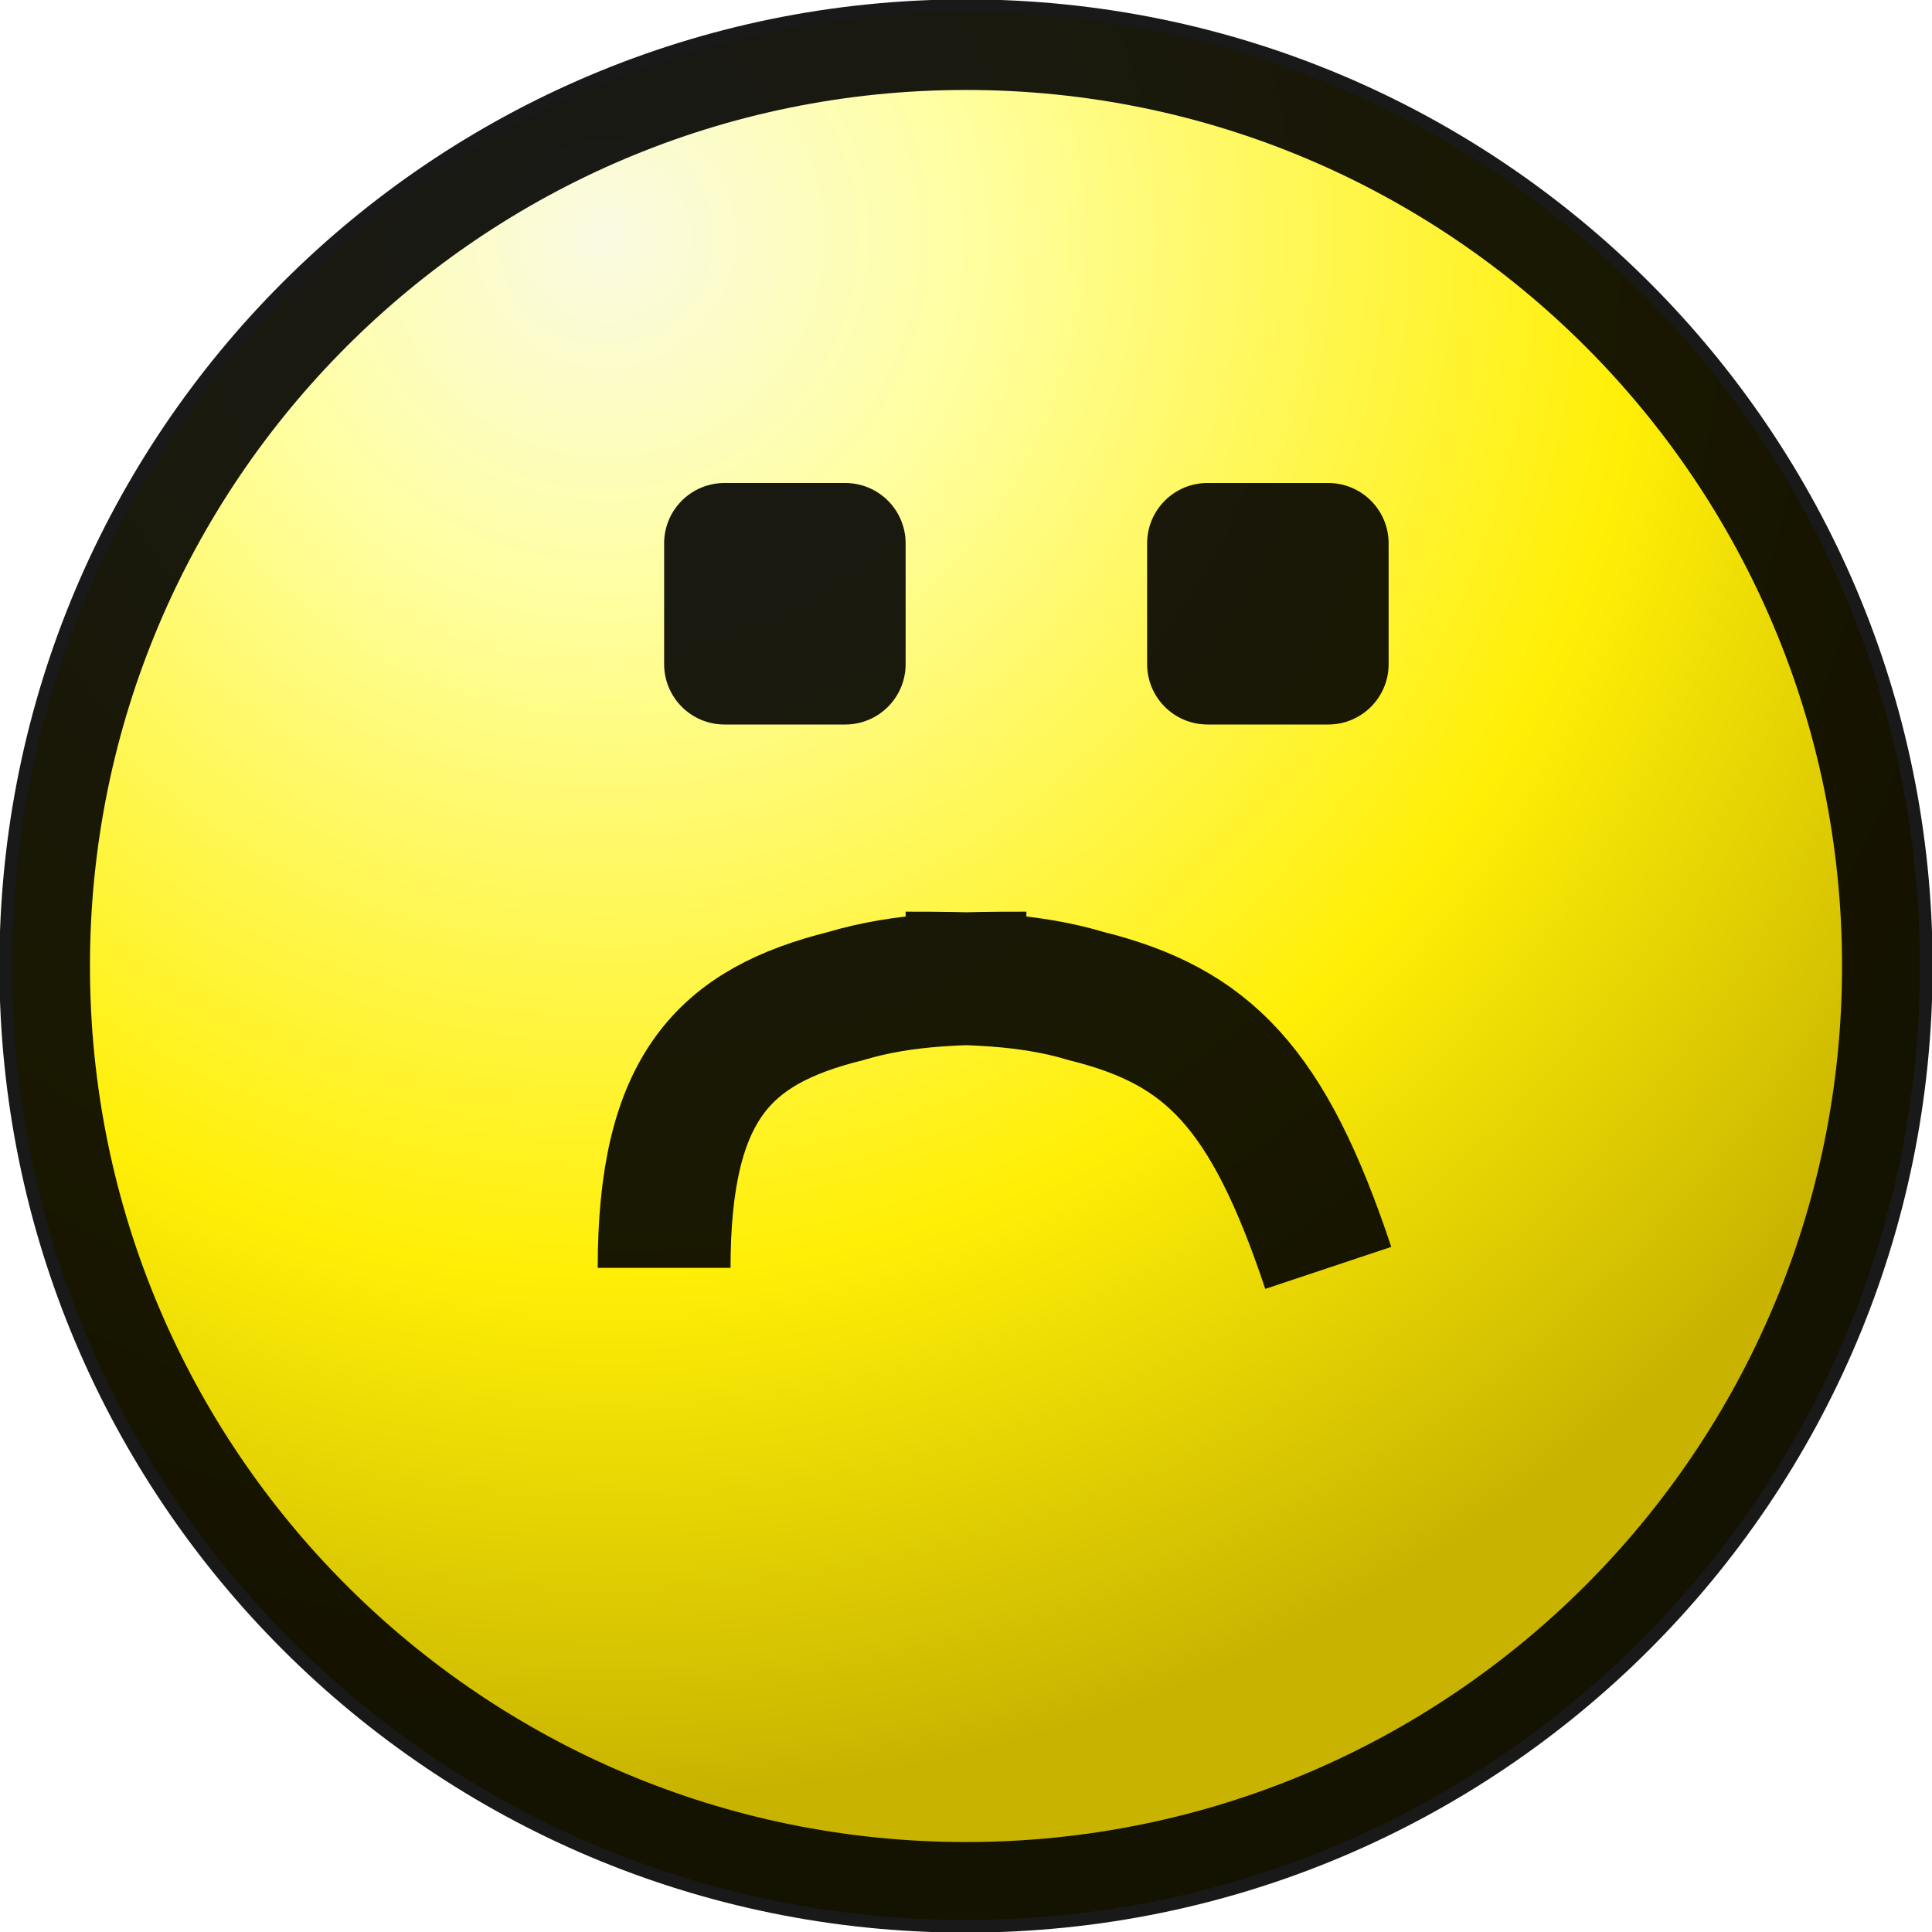
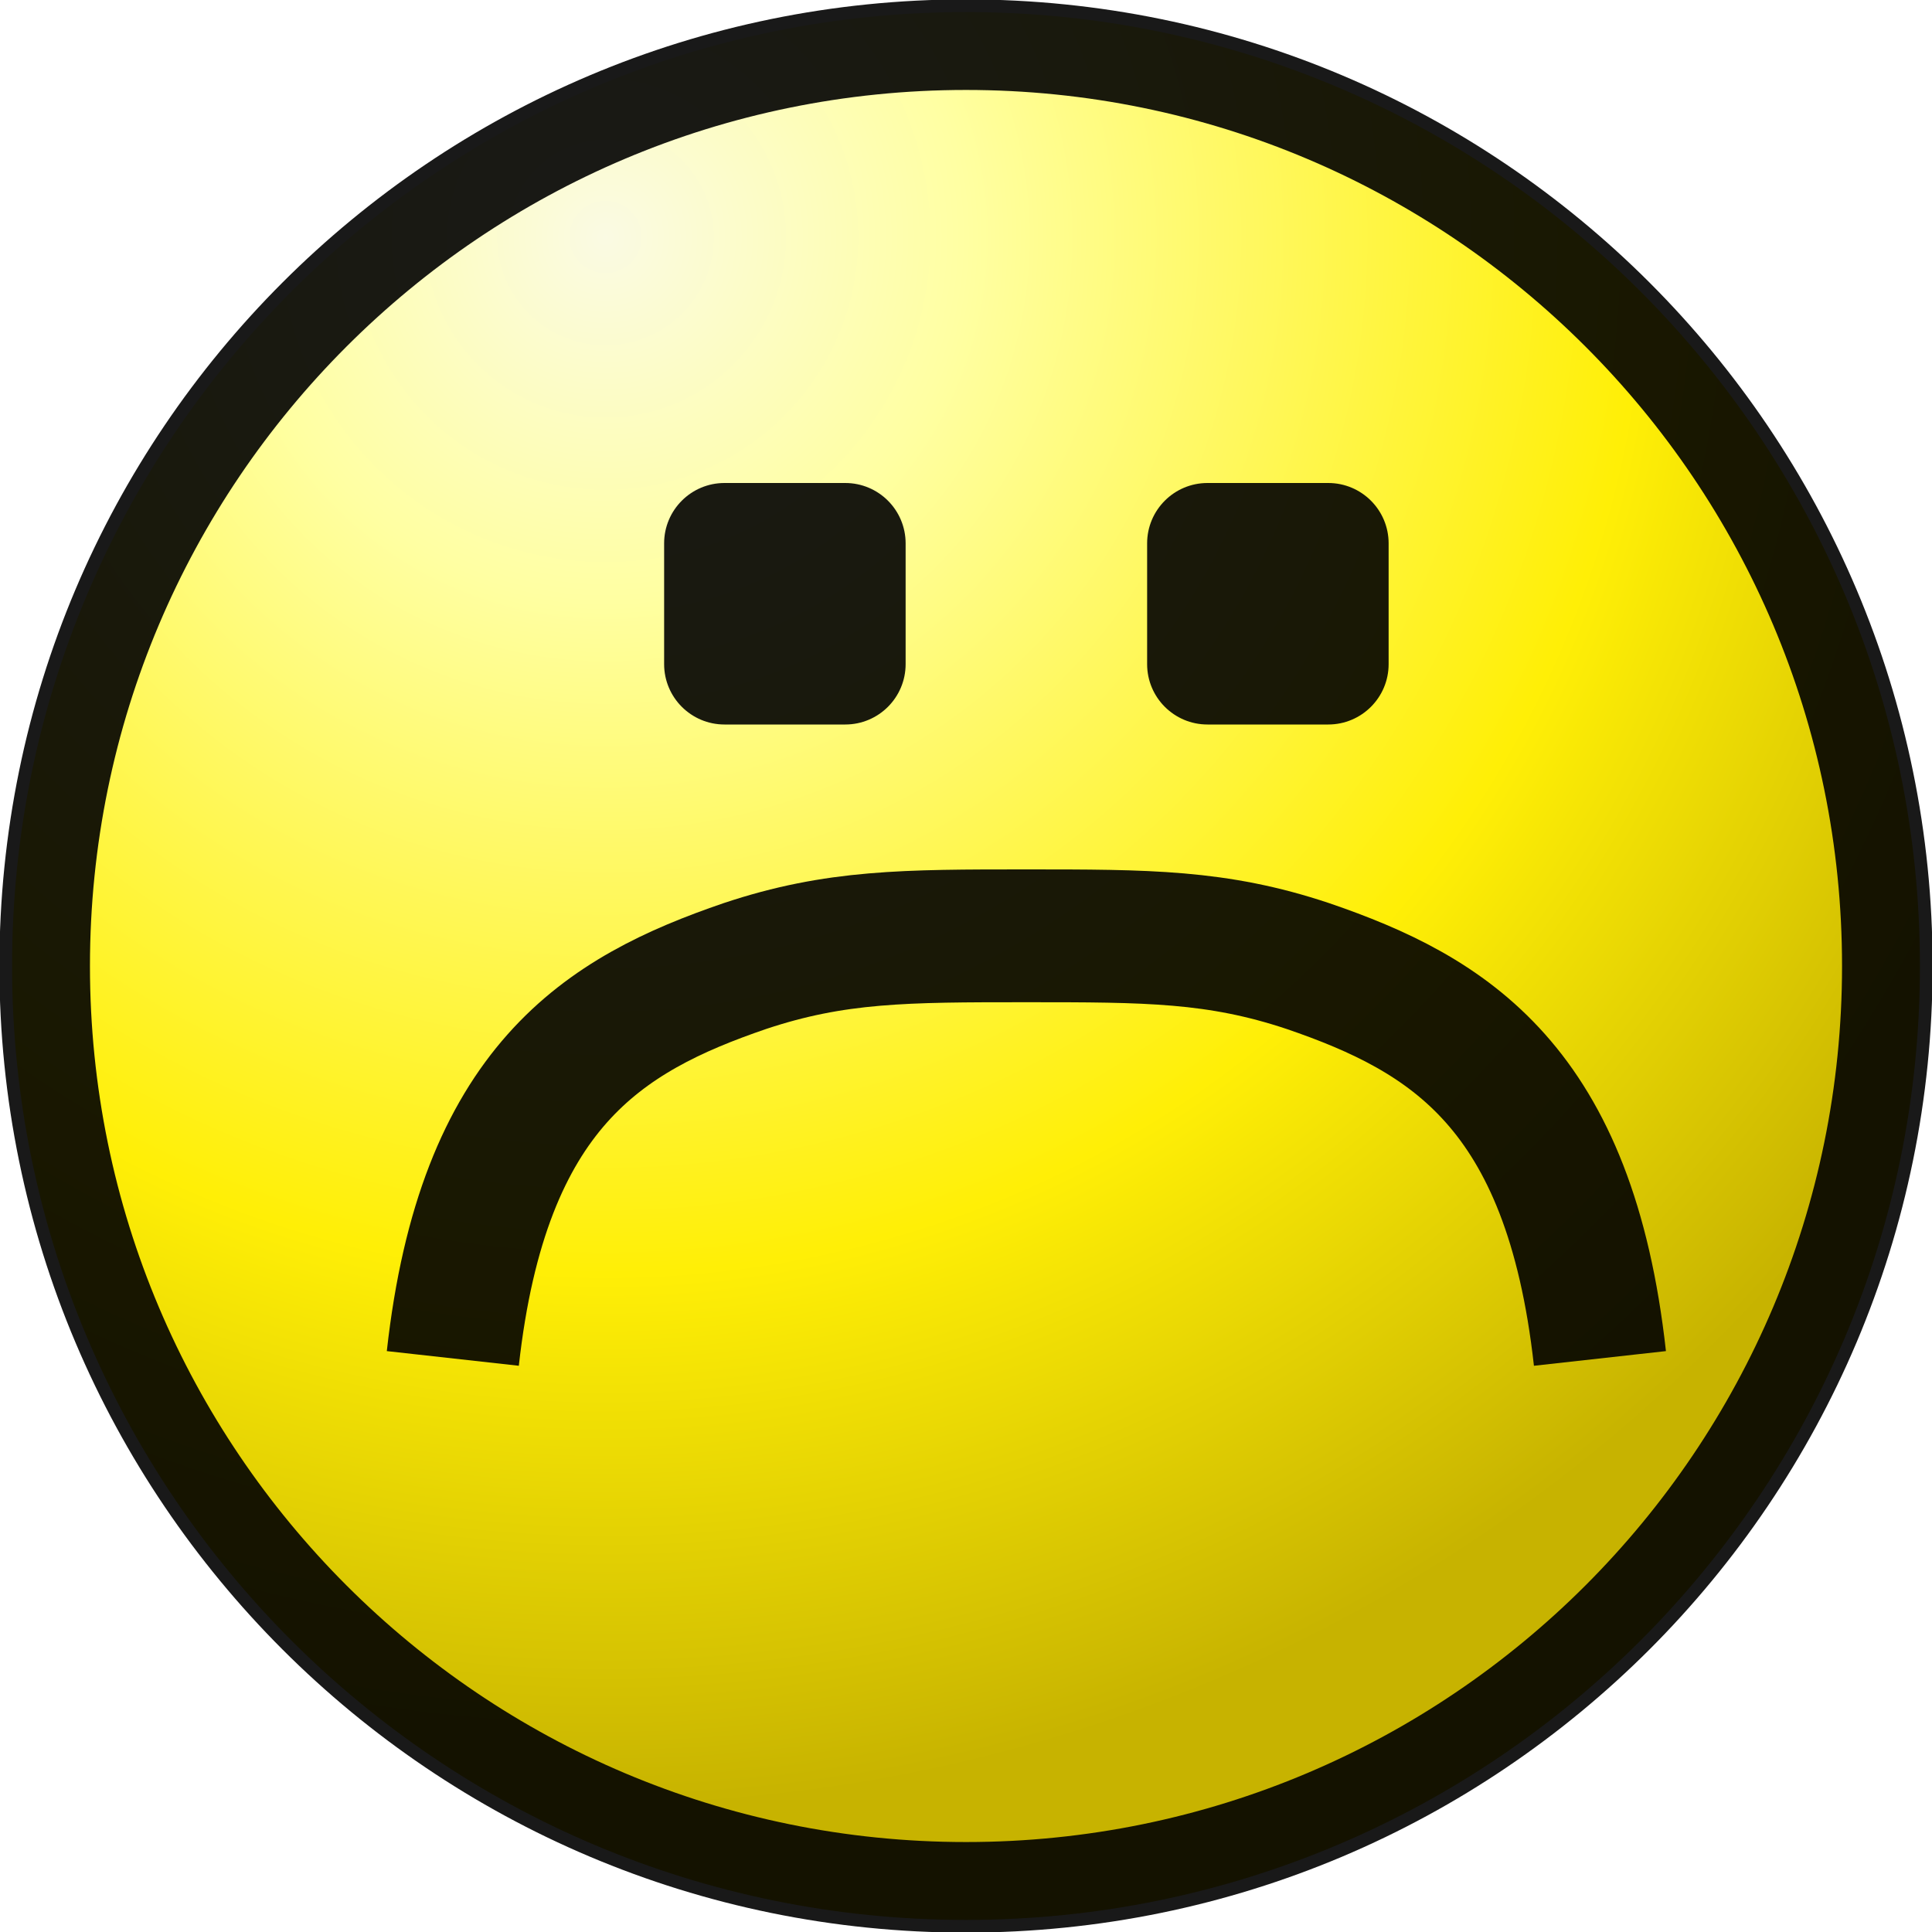
<svg xmlns="http://www.w3.org/2000/svg" width="16" height="16">
  <style>
        @keyframes shake-no {
            0%, 32.3% { transform: translate(0, 0); }
-             35.5%     { transform: translate(3px, 0); }
-             38.7%     { transform: translate(2px, 0); }
-             41.9%     { transform: translate(1px, 0); }
-             45.2%     { transform: translate(1px, 0); }
-             48.4%     { transform: translate(2px, 0); }
-             51.6%     { transform: translate(3px, 0); }
-             54.8%     { transform: translate(4px, 0); }
-             58.1%     { transform: translate(4px, 0); }
-             61.3%     { transform: translate(3px, 0); }
-             64.5%     { transform: translate(2px, 0); }
-             67.7%     { transform: translate(1px, 0); }
-             71.0%     { transform: translate(1px, 0); }
-             74.2%     { transform: translate(2px, 0); }
-             77.4%     { transform: translate(3px, 0); }
-             80.6%     { transform: translate(4px, 0); }
-             83.9%     { transform: translate(4px, 0); }
-             87.1%     { transform: translate(3px, 0); }
-             90.3%     { transform: translate(2px, 0); }
-             93.5%     { transform: translate(1px, 0); }
-             96.8%     { transform: translate(1px, 0); }
-             100%      { transform: translate(2px, 0); }
+             35.5%     { transform: translate(0, 1px); }
+             38.7%     { transform: translate(-1px, 1px); }
+             41.9%     { transform: translate(-2px, 1px); }
+             45.2%     { transform: translate(-1px, 1px); }
+             48.4%     { transform: translate(0, 1px); }
+             51.6%     { transform: translate(1px, 1px); }
+             54.8%     { transform: translate(2px, 1px); }
+             58.1%     { transform: translate(1px, 1px); }
+             61.3%     { transform: translate(0, 1px); }
+             64.5%     { transform: translate(-1px, 1px); }
+             67.7%     { transform: translate(-2px, 1px); }
+             71.0%     { transform: translate(-1px, 1px); }
+             74.2%     { transform: translate(0, 1px); }
+             77.4%     { transform: translate(1px, 1px); }
+             80.6%     { transform: translate(2px, 1px); }
+             83.9%     { transform: translate(1px, 1px); }
+             87.1%     { transform: translate(0, 1px); }
+             90.3%     { transform: translate(-1px, 1px); }
+             93.5%     { transform: translate(-2px, 1px); }
+             96.8%     { transform: translate(-1px, 1px); }
+             100%      { transform: translate(0, 1px); }
        }
        .face-features {
            animation: shake-no 3.1s infinite;
            transform-origin: center;
        }
        @media (prefers-reduced-motion: reduce) {
            .face-features {
                animation: none;
            }
        }
    </style>
  <defs>
    <radialGradient id="a" cx="0" cy="0" r="1" gradientUnits="userSpaceOnUse" gradientTransform="rotate(59.99 .72 5.4) scale(12.7918)">
      <stop stop-color="#FAFAE3" />
      <stop offset=".23" stop-color="#FFFFA2" />
      <stop offset=".66" stop-color="#FFEF06" />
      <stop offset="1" stop-color="#C7B300" />
    </radialGradient>
  </defs>
  <circle cx="8" cy="8" r="7.9" fill="url(#a)" />
  <circle cx="8" cy="8" r="7.63" stroke="#000" stroke-opacity=".9" stroke-width=".75" fill="none" />
  <g class="face-features">
    <rect x="5.5" y="4" width="2" height="2" rx=".5" fill="#000" fill-opacity=".9" />
    <rect x="9.5" y="4" width="2" height="2" rx=".5" fill="#000" fill-opacity=".9" />
-     <path d="M11 10.5C10.5 9 10 8.5 9 8.25c-.5-.15-1-.15-1.5-.15m-2 2.4C5.5 9 6 8.5 7 8.25c.5-.15 1-.15 1.5-.15" stroke="#000" stroke-opacity=".9" stroke-width="1.1" fill="none" />
+     <path d="M13.25 11.25C13 9 12 8.4 10.83 8c-.75-.25-1.33-.25-2.33-.25m-4.75 3.5C4 9 5 8.4 6.17 8c.75-.25 1.33-.25 2.33-.25" stroke="#000" stroke-opacity=".9" stroke-width="1.1" fill="none" />
  </g>
</svg>
